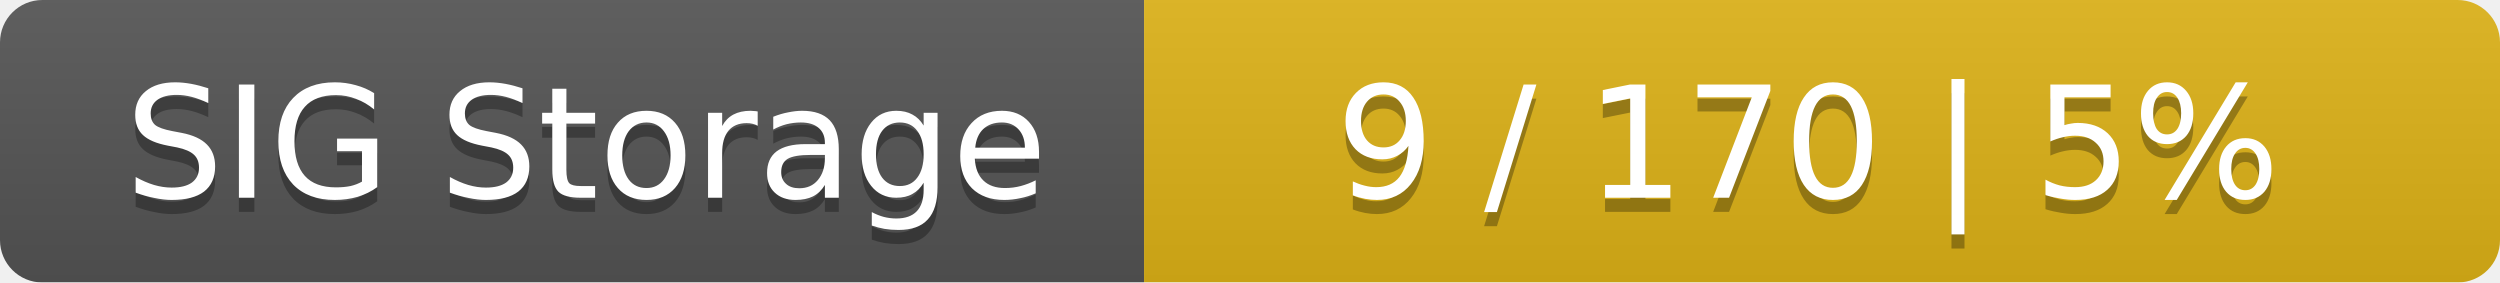
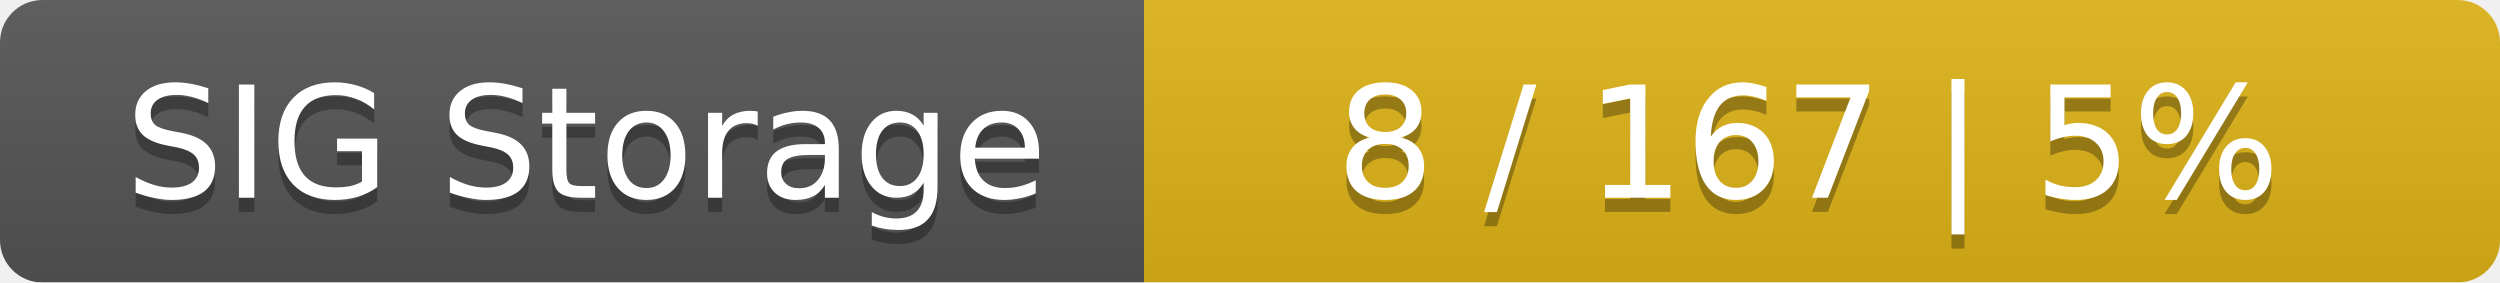
<svg xmlns="http://www.w3.org/2000/svg" width="177" height="20">
  <linearGradient id="smooth" x2="0" y2="100%">
    <stop offset="0" stop-color="#bbb" stop-opacity=".1" />
    <stop offset="1" stop-opacity=".1" />
  </linearGradient>
  <mask id="round">
    <rect width="177" height="20" rx="3" fill="#fff" />
  </mask>
  <g mask="url(#round)">
    <rect width="81" height="20" fill="#555" />
    <rect x="81" width="96" height="20" fill="#dfb317" />
    <rect width="177" height="20" fill="url(#smooth)" />
  </g>
  <g fill="#fff" text-anchor="middle" font-family="DejaVu Sans,Verdana,Geneva,sans-serif" font-size="11">
    <text x="41.5" y="15" fill="#010101" fill-opacity=".3">SIG Storage</text>
    <text x="41.5" y="14">SIG Storage</text>
-     <text x="128" y="15" fill="#010101" fill-opacity=".3">9 / 170    |    5%</text>
-     <text x="128" y="14">9 / 170    |    5%</text>
+     <text x="128" y="15" fill="#010101" fill-opacity=".3">8 / 167    |    5%</text>
+     <text x="128" y="14">8 / 167    |    5%</text>
  </g>
</svg>
